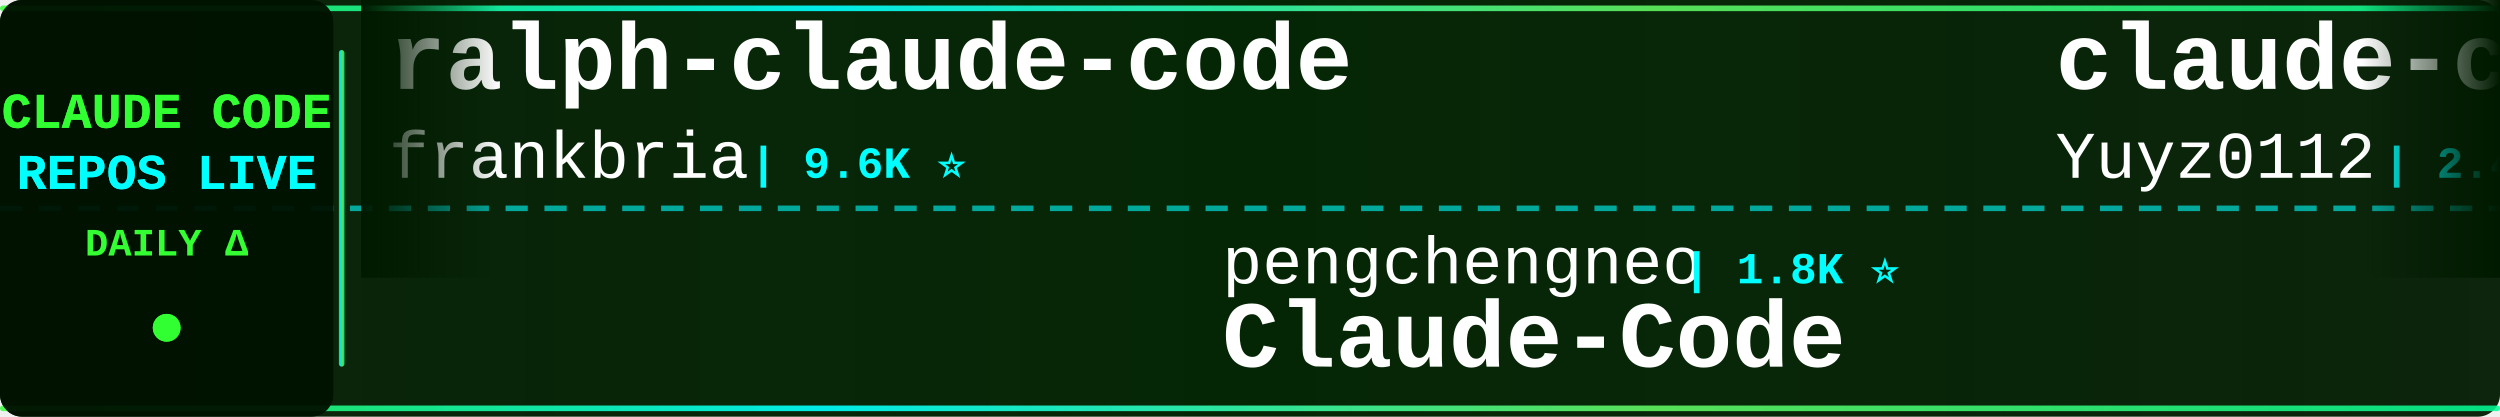
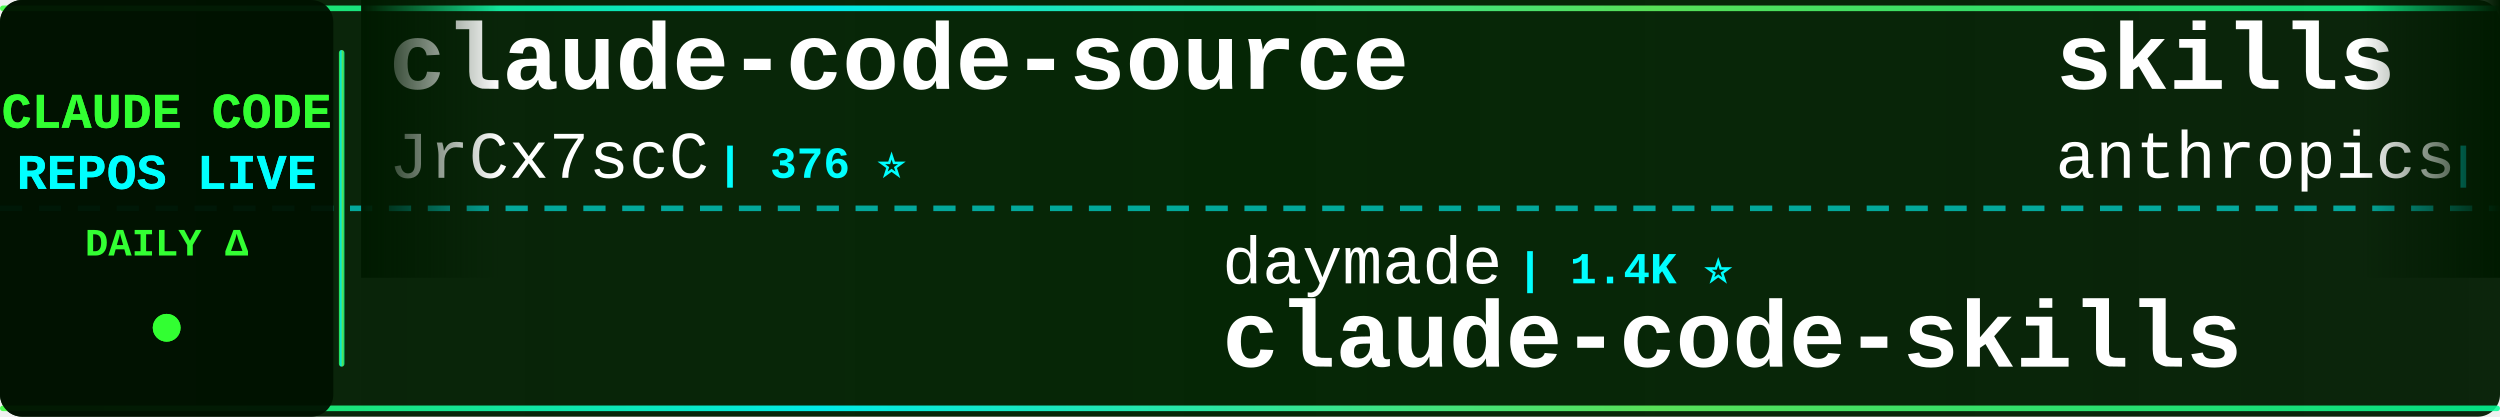
<svg xmlns="http://www.w3.org/2000/svg" width="900" height="150">
  <defs>
    <linearGradient id="tickerBg" x1="0%" y1="0%" x2="100%" y2="0%">
      <stop offset="0%" style="stop-color:#001a00;stop-opacity:0.95" />
      <stop offset="50%" style="stop-color:#002200;stop-opacity:0.98" />
      <stop offset="100%" style="stop-color:#001a00;stop-opacity:0.95" />
    </linearGradient>
    <linearGradient id="borderGrad" x1="0%" y1="0%" x2="100%" y2="0%">
      <stop offset="0%" style="stop-color:#33ff33;stop-opacity:0.85">
        <animate attributeName="stop-opacity" values="0.85;1;0.85" dur="2s" repeatCount="indefinite" />
      </stop>
      <stop offset="33%" style="stop-color:#00ffff;stop-opacity:0.9">
        <animate attributeName="stop-opacity" values="0.9;1;0.9" dur="2.2s" repeatCount="indefinite" />
      </stop>
      <stop offset="66%" style="stop-color:#66ff66;stop-opacity:0.85">
        <animate attributeName="stop-opacity" values="0.85;1;0.85" dur="1.8s" repeatCount="indefinite" />
      </stop>
      <stop offset="100%" style="stop-color:#00ff99;stop-opacity:0.85">
        <animate attributeName="stop-opacity" values="0.85;1;0.85" dur="2s" repeatCount="indefinite" />
      </stop>
    </linearGradient>
    <filter id="textGlow">
      <feGaussianBlur stdDeviation="0.1" result="coloredBlur" />
      <feMerge>
        <feMergeNode in="coloredBlur" />
        <feMergeNode in="SourceGraphic" />
      </feMerge>
    </filter>
    <filter id="metricGlow">
      <feGaussianBlur stdDeviation="0.2" result="coloredBlur" />
      <feMerge>
        <feMergeNode in="coloredBlur" />
        <feMergeNode in="SourceGraphic" />
      </feMerge>
    </filter>
    <linearGradient id="leftFade" x1="0%" y1="0%" x2="100%" y2="0%">
      <stop offset="0%" style="stop-color:#001a00;stop-opacity:1" />
      <stop offset="100%" style="stop-color:#001a00;stop-opacity:0" />
    </linearGradient>
    <linearGradient id="rightFade" x1="0%" y1="0%" x2="100%" y2="0%">
      <stop offset="0%" style="stop-color:#001a00;stop-opacity:0" />
      <stop offset="100%" style="stop-color:#001a00;stop-opacity:1" />
    </linearGradient>
  </defs>
  <rect width="900" height="150" fill="url(#tickerBg)" rx="8" />
  <rect x="0" y="2" width="900" height="2" fill="url(#borderGrad)" rx="1" />
  <rect x="0" y="146" width="900" height="2" fill="url(#borderGrad)" rx="1" />
  <line x1="0" y1="75" x2="900" y2="75" stroke="#00ffff" stroke-width="2" stroke-dasharray="8 6" opacity="0.6" />
  <rect x="0" y="0" width="120" height="150" fill="#001100" opacity="0.95" rx="8" />
  <text x="60" y="46" font-family="'Courier New', monospace" font-size="18" font-weight="bold" fill="#33ff33" text-anchor="middle" filter="url(#textGlow)">
    CLAUDE CODE
  </text>
  <text x="60" y="68" font-family="'Courier New', monospace" font-size="18" font-weight="bold" fill="#00ffff" text-anchor="middle" filter="url(#textGlow)">
    REPOS LIVE
  </text>
  <text x="60" y="92" font-family="'Courier New', monospace" font-size="14" font-weight="bold" fill="#33ff33" text-anchor="middle">
    DAILY Δ
  </text>
  <circle cx="60" cy="118" r="5" fill="#33ff33" filter="url(#metricGlow)">
    <animate attributeName="r" values="4;6;4" dur="1.5s" repeatCount="indefinite" />
    <animate attributeName="opacity" values="0.6;1;0.6" dur="1.5s" repeatCount="indefinite" />
  </circle>
  <rect x="122" y="18" width="2" height="114" fill="url(#borderGrad)" rx="1" />
  <clipPath id="tickerClip">
    <rect x="130" y="0" width="770" height="150" />
  </clipPath>
  <g clip-path="url(#tickerClip)">
    <g id="tickerItems">
      <animateTransform attributeName="transform" attributeType="XML" type="translate" from="0 0" to="-3000 0" dur="54s" repeatCount="indefinite" />
      <g transform="translate(0, 0)">
-         <text x="140" y="32" font-family="'Courier New', monospace" font-size="34" font-weight="bold" fill="#ffffff">ralph-claude-code</text>
-         <text x="140" y="64" font-family="'Courier New', monospace" font-size="24" font-weight="normal" fill="#ffffff" opacity="1.0">frankbria</text>
-         <text x="270" y="64" font-family="'Courier New', monospace" font-size="16" font-weight="bold" fill="#00ffff"> | 9.6K ⭐</text>
+         <text x="140" y="32" font-family="'Courier New', monospace" font-size="34" font-weight="bold" fill="#ffffff">claude-code-source</text>
+         <text x="140" y="64" font-family="'Courier New', monospace" font-size="24" font-weight="normal" fill="#ffffff" opacity="1.0">JrCx7scC</text>
+         <text x="258" y="64" font-family="'Courier New', monospace" font-size="16" font-weight="bold" fill="#00ffff"> | 376 ⭐</text>
      </g>
      <g transform="translate(300, 0)">
-         <text x="140" y="102" font-family="'Courier New', monospace" font-size="24" font-weight="normal" fill="#ffffff" opacity="1.0">pengchengneo</text>
-         <text x="306" y="102" font-family="'Courier New', monospace" font-size="16" font-weight="bold" fill="#00ffff"> | 1.8K ⭐</text>
-         <text x="140" y="132" font-family="'Courier New', monospace" font-size="34" font-weight="bold" fill="#ffffff">Claude-Code</text>
+         <text x="140" y="102" font-family="'Courier New', monospace" font-size="24" font-weight="normal" fill="#ffffff" opacity="1.0">daymade</text>
+         <text x="246" y="102" font-family="'Courier New', monospace" font-size="16" font-weight="bold" fill="#00ffff"> | 1.4K ⭐</text>
+         <text x="140" y="132" font-family="'Courier New', monospace" font-size="34" font-weight="bold" fill="#ffffff">claude-code-skills</text>
      </g>
      <g transform="translate(600, 0)">
-         <text x="140" y="32" font-family="'Courier New', monospace" font-size="34" font-weight="bold" fill="#ffffff">claude-code-reverse</text>
-         <text x="140" y="64" font-family="'Courier New', monospace" font-size="24" font-weight="normal" fill="#ffffff" opacity="1.0">Yuyz0112</text>
-         <text x="258" y="64" font-family="'Courier New', monospace" font-size="16" font-weight="bold" fill="#00ffff"> | 2.4K ⭐</text>
+         <text x="140" y="32" font-family="'Courier New', monospace" font-size="34" font-weight="bold" fill="#ffffff">skills</text>
+         <text x="140" y="64" font-family="'Courier New', monospace" font-size="24" font-weight="normal" fill="#ffffff" opacity="1.0">anthropics</text>
+         <text x="282" y="64" font-family="'Courier New', monospace" font-size="16" font-weight="bold" fill="#00ffff"> | 174.5K ⭐ +37</text>
      </g>
      <g transform="translate(900, 0)">
-         <text x="140" y="102" font-family="'Courier New', monospace" font-size="24" font-weight="normal" fill="#ffffff" opacity="1.0">wanshuiyin</text>
-         <text x="282" y="102" font-family="'Courier New', monospace" font-size="16" font-weight="bold" fill="#00ffff"> | 15.8K ⭐ +2</text>
-         <text x="140" y="132" font-family="'Courier New', monospace" font-size="34" font-weight="bold" fill="#ffffff">Auto-claude-code-researc...</text>
+         <text x="140" y="102" font-family="'Courier New', monospace" font-size="24" font-weight="normal" fill="#ffffff" opacity="1.0">fuergaosi233</text>
+         <text x="306" y="102" font-family="'Courier New', monospace" font-size="16" font-weight="bold" fill="#00ffff"> | 2.8K ⭐</text>
+         <text x="140" y="132" font-family="'Courier New', monospace" font-size="34" font-weight="bold" fill="#ffffff">claude-code-proxy</text>
      </g>
      <g transform="translate(1200, 0)">
-         <text x="140" y="32" font-family="'Courier New', monospace" font-size="34" font-weight="bold" fill="#ffffff">andrej-karpathy-skills</text>
-         <text x="140" y="64" font-family="'Courier New', monospace" font-size="24" font-weight="normal" fill="#ffffff" opacity="1.0">multica-ai</text>
-         <text x="282" y="64" font-family="'Courier New', monospace" font-size="16" font-weight="bold" fill="#00ffff"> | 210.4K ⭐ +21</text>
+         <text x="140" y="32" font-family="'Courier New', monospace" font-size="34" font-weight="bold" fill="#ffffff">claude-code-source</text>
+         <text x="140" y="64" font-family="'Courier New', monospace" font-size="24" font-weight="normal" fill="#ffffff" opacity="1.0">AprilNEA</text>
+         <text x="258" y="64" font-family="'Courier New', monospace" font-size="16" font-weight="bold" fill="#00ffff"> | 392 ⭐</text>
      </g>
      <g transform="translate(1500, 0)">
-         <text x="140" y="102" font-family="'Courier New', monospace" font-size="24" font-weight="normal" fill="#ffffff" opacity="1.0">ponponon</text>
-         <text x="258" y="102" font-family="'Courier New', monospace" font-size="16" font-weight="bold" fill="#00ffff"> | 2.3K ⭐</text>
-         <text x="140" y="132" font-family="'Courier New', monospace" font-size="34" font-weight="bold" fill="#ffffff">claude_code_src</text>
+         <text x="140" y="102" font-family="'Courier New', monospace" font-size="24" font-weight="normal" fill="#ffffff" opacity="1.0">darcyegb</text>
+         <text x="258" y="102" font-family="'Courier New', monospace" font-size="16" font-weight="bold" fill="#00ffff"> | 760 ⭐</text>
+         <text x="140" y="132" font-family="'Courier New', monospace" font-size="34" font-weight="bold" fill="#ffffff">ClaudeCodeAgents</text>
      </g>
      <g transform="translate(1800, 0)">
-         <text x="140" y="32" font-family="'Courier New', monospace" font-size="34" font-weight="bold" fill="#ffffff">claude-code-base-action</text>
-         <text x="140" y="64" font-family="'Courier New', monospace" font-size="24" font-weight="normal" fill="#ffffff" opacity="1.0">anthropics</text>
-         <text x="282" y="64" font-family="'Courier New', monospace" font-size="16" font-weight="bold" fill="#00ffff"> | 970 ⭐</text>
+         <text x="140" y="32" font-family="'Courier New', monospace" font-size="34" font-weight="bold" fill="#ffffff">Claude-Code</text>
+         <text x="140" y="64" font-family="'Courier New', monospace" font-size="24" font-weight="normal" fill="#ffffff" opacity="1.0">OrcaWhisper</text>
+         <text x="294" y="64" font-family="'Courier New', monospace" font-size="16" font-weight="bold" fill="#00ffff"> | 94 ⭐</text>
      </g>
      <g transform="translate(2100, 0)">
-         <text x="140" y="102" font-family="'Courier New', monospace" font-size="24" font-weight="normal" fill="#ffffff" opacity="1.0">KPR111</text>
-         <text x="234" y="102" font-family="'Courier New', monospace" font-size="16" font-weight="bold" fill="#00ffff"> | 18 ⭐</text>
-         <text x="140" y="132" font-family="'Courier New', monospace" font-size="34" font-weight="bold" fill="#ffffff">Claude-Code</text>
+         <text x="140" y="102" font-family="'Courier New', monospace" font-size="24" font-weight="normal" fill="#ffffff" opacity="1.0">pedrohcgs</text>
+         <text x="270" y="102" font-family="'Courier New', monospace" font-size="16" font-weight="bold" fill="#00ffff"> | 1.6K ⭐</text>
+         <text x="140" y="132" font-family="'Courier New', monospace" font-size="34" font-weight="bold" fill="#ffffff">claude-code-my-workflow</text>
      </g>
      <g transform="translate(2400, 0)">
-         <text x="140" y="32" font-family="'Courier New', monospace" font-size="34" font-weight="bold" fill="#ffffff">claude-code-source-code</text>
-         <text x="140" y="64" font-family="'Courier New', monospace" font-size="24" font-weight="normal" fill="#ffffff" opacity="1.0">777genius</text>
-         <text x="270" y="64" font-family="'Courier New', monospace" font-size="16" font-weight="bold" fill="#00ffff"> | 930 ⭐</text>
+         <text x="140" y="32" font-family="'Courier New', monospace" font-size="34" font-weight="bold" fill="#ffffff">claude-code-system-promp...</text>
+         <text x="140" y="64" font-family="'Courier New', monospace" font-size="24" font-weight="normal" fill="#ffffff" opacity="1.0">Piebald-AI</text>
+         <text x="282" y="64" font-family="'Courier New', monospace" font-size="16" font-weight="bold" fill="#00ffff"> | 12.6K ⭐ +1</text>
      </g>
      <g transform="translate(2700, 0)">
-         <text x="140" y="102" font-family="'Courier New', monospace" font-size="24" font-weight="normal" fill="#ffffff" opacity="1.0">ChinaSiro</text>
-         <text x="270" y="102" font-family="'Courier New', monospace" font-size="16" font-weight="bold" fill="#00ffff"> | 9.7K ⭐ +1</text>
-         <text x="140" y="132" font-family="'Courier New', monospace" font-size="34" font-weight="bold" fill="#ffffff">claude-code-sourcemap</text>
+         <text x="140" y="102" font-family="'Courier New', monospace" font-size="24" font-weight="normal" fill="#ffffff" opacity="1.0">oboard</text>
+         <text x="234" y="102" font-family="'Courier New', monospace" font-size="16" font-weight="bold" fill="#00ffff"> | 3.3K ⭐</text>
+         <text x="140" y="132" font-family="'Courier New', monospace" font-size="34" font-weight="bold" fill="#ffffff">claude-code-rev</text>
      </g>
      <g transform="translate(3000, 0)">
-         <text x="140" y="32" font-family="'Courier New', monospace" font-size="34" font-weight="bold" fill="#ffffff">ralph-claude-code</text>
-         <text x="140" y="64" font-family="'Courier New', monospace" font-size="24" font-weight="normal" fill="#ffffff" opacity="1.0">frankbria</text>
-         <text x="270" y="64" font-family="'Courier New', monospace" font-size="16" font-weight="bold" fill="#00ffff"> | 9.6K ⭐</text>
+         <text x="140" y="32" font-family="'Courier New', monospace" font-size="34" font-weight="bold" fill="#ffffff">claude-code-source</text>
+         <text x="140" y="64" font-family="'Courier New', monospace" font-size="24" font-weight="normal" fill="#ffffff" opacity="1.0">JrCx7scC</text>
+         <text x="258" y="64" font-family="'Courier New', monospace" font-size="16" font-weight="bold" fill="#00ffff"> | 376 ⭐</text>
      </g>
      <g transform="translate(3300, 0)">
-         <text x="140" y="102" font-family="'Courier New', monospace" font-size="24" font-weight="normal" fill="#ffffff" opacity="1.0">pengchengneo</text>
-         <text x="306" y="102" font-family="'Courier New', monospace" font-size="16" font-weight="bold" fill="#00ffff"> | 1.8K ⭐</text>
-         <text x="140" y="132" font-family="'Courier New', monospace" font-size="34" font-weight="bold" fill="#ffffff">Claude-Code</text>
+         <text x="140" y="102" font-family="'Courier New', monospace" font-size="24" font-weight="normal" fill="#ffffff" opacity="1.0">daymade</text>
+         <text x="246" y="102" font-family="'Courier New', monospace" font-size="16" font-weight="bold" fill="#00ffff"> | 1.4K ⭐</text>
+         <text x="140" y="132" font-family="'Courier New', monospace" font-size="34" font-weight="bold" fill="#ffffff">claude-code-skills</text>
      </g>
      <g transform="translate(3600, 0)">
-         <text x="140" y="32" font-family="'Courier New', monospace" font-size="34" font-weight="bold" fill="#ffffff">claude-code-reverse</text>
-         <text x="140" y="64" font-family="'Courier New', monospace" font-size="24" font-weight="normal" fill="#ffffff" opacity="1.0">Yuyz0112</text>
-         <text x="258" y="64" font-family="'Courier New', monospace" font-size="16" font-weight="bold" fill="#00ffff"> | 2.4K ⭐</text>
+         <text x="140" y="32" font-family="'Courier New', monospace" font-size="34" font-weight="bold" fill="#ffffff">skills</text>
+         <text x="140" y="64" font-family="'Courier New', monospace" font-size="24" font-weight="normal" fill="#ffffff" opacity="1.0">anthropics</text>
+         <text x="282" y="64" font-family="'Courier New', monospace" font-size="16" font-weight="bold" fill="#00ffff"> | 174.5K ⭐ +37</text>
      </g>
      <g transform="translate(3900, 0)">
-         <text x="140" y="102" font-family="'Courier New', monospace" font-size="24" font-weight="normal" fill="#ffffff" opacity="1.0">wanshuiyin</text>
-         <text x="282" y="102" font-family="'Courier New', monospace" font-size="16" font-weight="bold" fill="#00ffff"> | 15.8K ⭐ +2</text>
-         <text x="140" y="132" font-family="'Courier New', monospace" font-size="34" font-weight="bold" fill="#ffffff">Auto-claude-code-researc...</text>
+         <text x="140" y="102" font-family="'Courier New', monospace" font-size="24" font-weight="normal" fill="#ffffff" opacity="1.0">fuergaosi233</text>
+         <text x="306" y="102" font-family="'Courier New', monospace" font-size="16" font-weight="bold" fill="#00ffff"> | 2.8K ⭐</text>
+         <text x="140" y="132" font-family="'Courier New', monospace" font-size="34" font-weight="bold" fill="#ffffff">claude-code-proxy</text>
      </g>
    </g>
  </g>
  <rect x="130" y="0" width="50" height="100" fill="url(#leftFade)" />
  <rect x="850" y="0" width="50" height="100" fill="url(#rightFade)" />
</svg>
